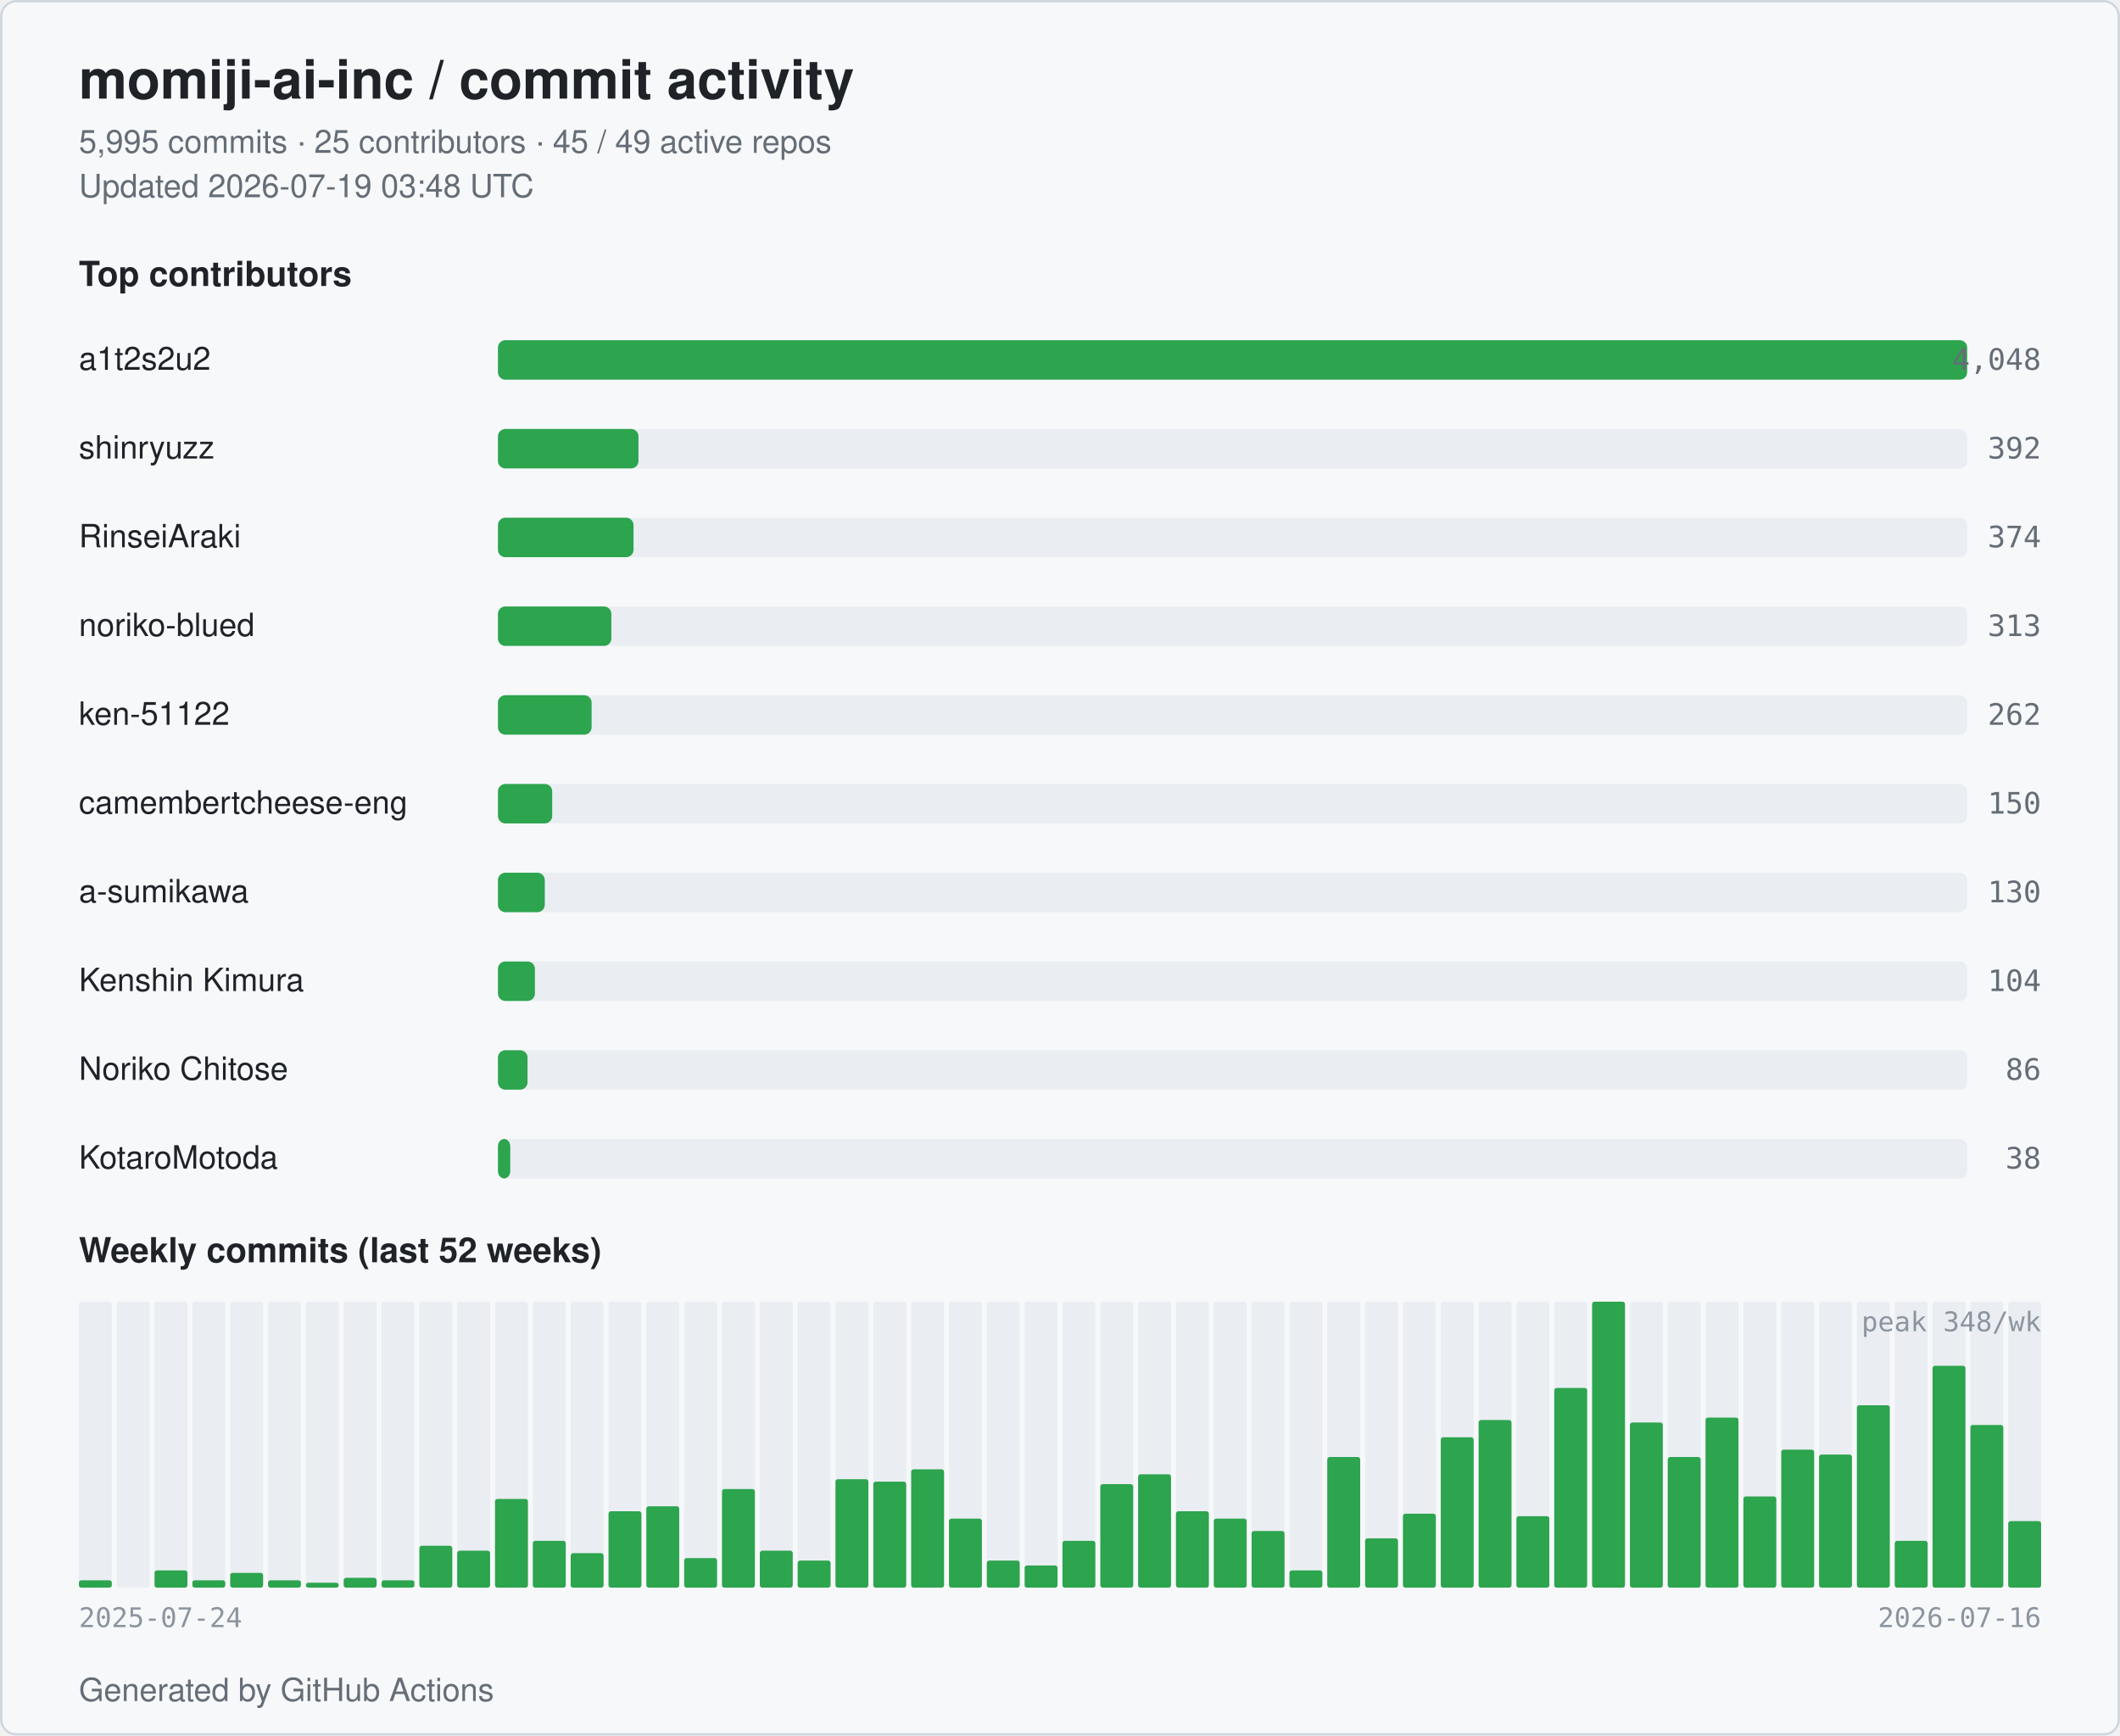
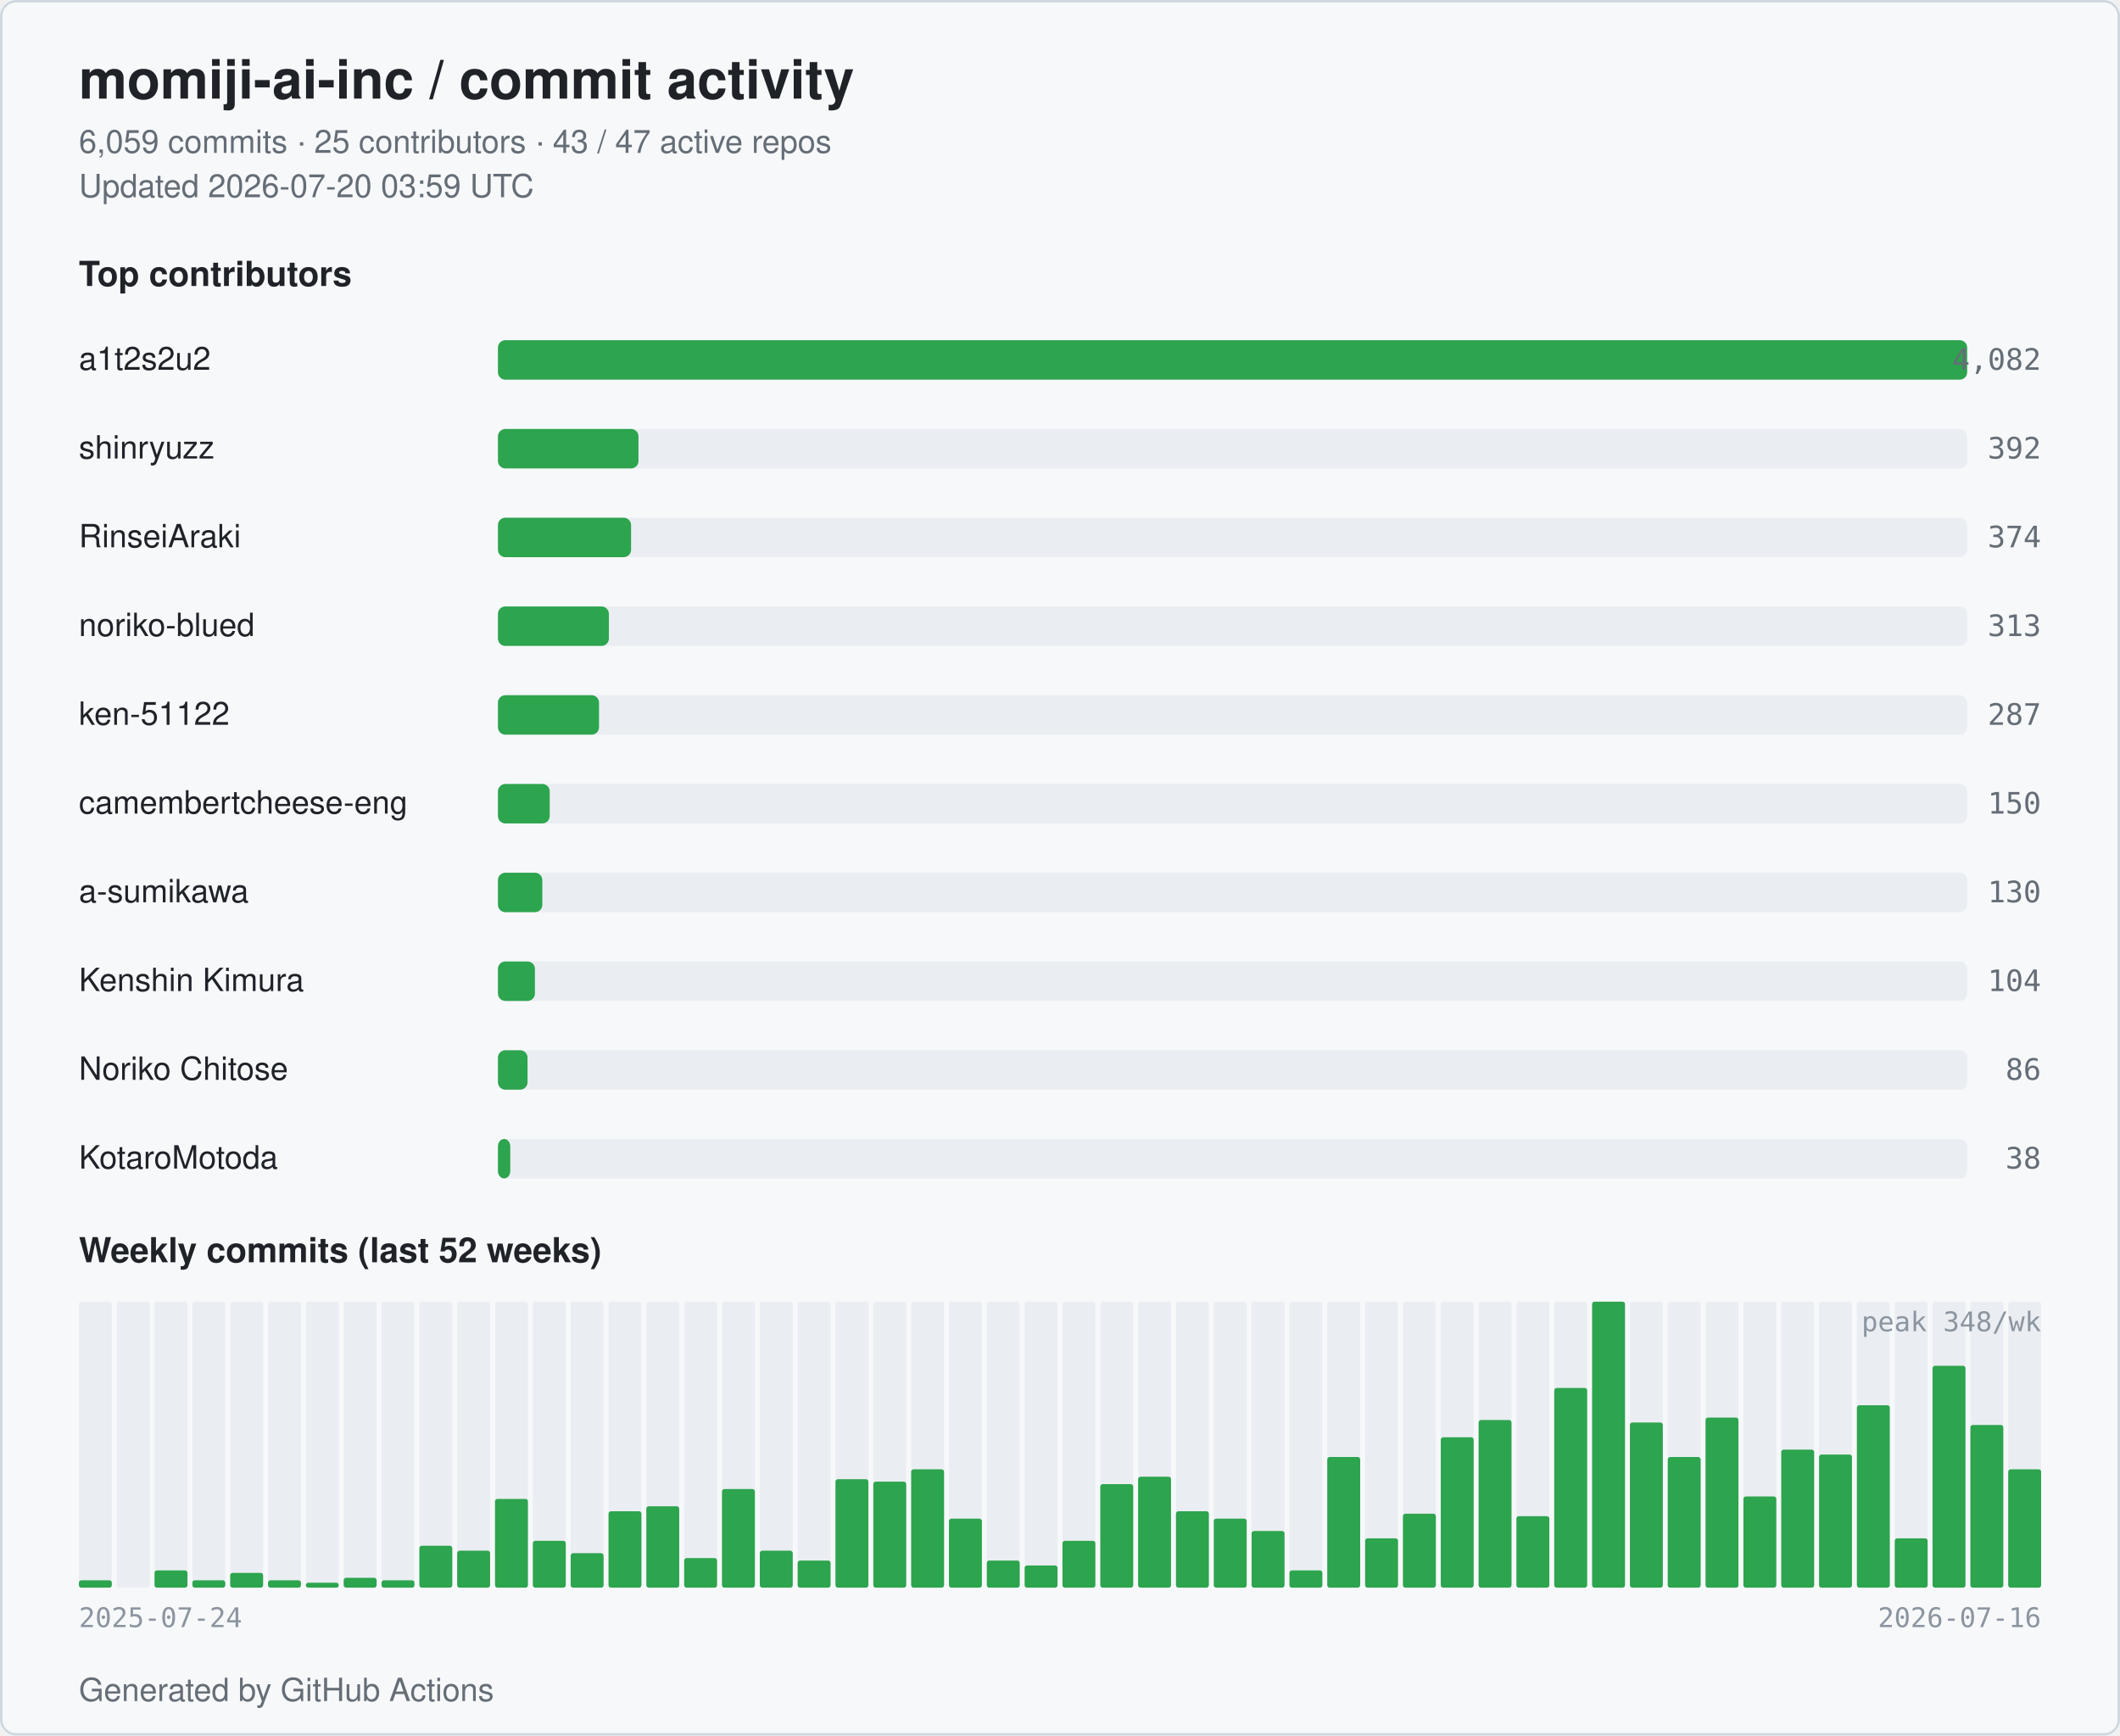
<svg xmlns="http://www.w3.org/2000/svg" width="860" height="704" viewBox="0 0 860 704" role="img" aria-label="momiji-ai-inc commit activity">
  <style>
  .bg { fill: #ffffff; }
  .card { fill: #f6f8fa; stroke: #d0d7de; }
  .title { fill: #1f2328; font: 600 22px -apple-system, BlinkMacSystemFont, "Segoe UI", Helvetica, Arial, sans-serif; }
  .subtitle { fill: #656d76; font: 400 13px -apple-system, BlinkMacSystemFont, "Segoe UI", Helvetica, Arial, sans-serif; }
  .section { fill: #1f2328; font: 600 14px -apple-system, BlinkMacSystemFont, "Segoe UI", Helvetica, Arial, sans-serif; }
  .name { fill: #1f2328; font: 500 13px -apple-system, BlinkMacSystemFont, "Segoe UI", Helvetica, Arial, sans-serif; }
  .count { fill: #656d76; font: 500 12px ui-monospace, SFMono-Regular, Menlo, monospace; }
  .axis { fill: #8c959f; font: 400 11px ui-monospace, SFMono-Regular, Menlo, monospace; }
  .bar { fill: #2da44e; }
  .bar-bg { fill: #eaeef2; }
  .week { fill: #2da44e; }
  .week-empty { fill: #eaeef2; }
  @media (prefers-color-scheme: dark) {
    .bg { fill: #0d1117; }
    .card { fill: #151b23; stroke: #30363d; }
    .title { fill: #e6edf3; }
    .subtitle { fill: #9198a1; }
    .section { fill: #e6edf3; }
    .name { fill: #e6edf3; }
    .count { fill: #9198a1; }
    .axis { fill: #6e7681; }
    .bar { fill: #3fb950; }
    .bar-bg { fill: #21262d; }
    .week { fill: #3fb950; }
    .week-empty { fill: #21262d; }
  }
</style>
  <rect class="bg" x="0" y="0" width="860" height="704" rx="6" />
  <rect class="card" x="0.5" y="0.5" width="859" height="703" rx="6" fill="none" />
  <text class="title" x="32" y="40">momiji-ai-inc / commit activity</text>
-   <text class="subtitle" x="32" y="62">5,995 commits · 25 contributors · 45 / 49 active repos</text>
-   <text class="subtitle" x="32" y="80">Updated 2026-07-19 03:48 UTC</text>
+   <text class="subtitle" x="32" y="62">6,059 commits · 25 contributors · 43 / 47 active repos</text>
+   <text class="subtitle" x="32" y="80">Updated 2026-07-20 03:59 UTC</text>
  <text class="section" x="32" y="116">Top contributors</text>
  <text class="name" x="32" y="150">a1t2s2u2</text>
  <rect class="bar-bg" x="202" y="138" width="596" height="16" rx="3" />
  <rect class="bar" x="202" y="138" width="596" height="16" rx="3" />
-   <text class="count" x="828" y="150" text-anchor="end">4,048</text>
+   <text class="count" x="828" y="150" text-anchor="end">4,082</text>
  <text class="name" x="32" y="186">shinryuzz</text>
  <rect class="bar-bg" x="202" y="174" width="596" height="16" rx="3" />
  <rect class="bar" x="202" y="174" width="57" height="16" rx="3" />
  <text class="count" x="828" y="186" text-anchor="end">392</text>
  <text class="name" x="32" y="222">RinseiAraki</text>
  <rect class="bar-bg" x="202" y="210" width="596" height="16" rx="3" />
-   <rect class="bar" x="202" y="210" width="55" height="16" rx="3" />
+   <rect class="bar" x="202" y="210" width="54" height="16" rx="3" />
  <text class="count" x="828" y="222" text-anchor="end">374</text>
  <text class="name" x="32" y="258">noriko-blued</text>
  <rect class="bar-bg" x="202" y="246" width="596" height="16" rx="3" />
-   <rect class="bar" x="202" y="246" width="46" height="16" rx="3" />
+   <rect class="bar" x="202" y="246" width="45" height="16" rx="3" />
  <text class="count" x="828" y="258" text-anchor="end">313</text>
  <text class="name" x="32" y="294">ken-51122</text>
  <rect class="bar-bg" x="202" y="282" width="596" height="16" rx="3" />
-   <rect class="bar" x="202" y="282" width="38" height="16" rx="3" />
-   <text class="count" x="828" y="294" text-anchor="end">262</text>
+   <rect class="bar" x="202" y="282" width="41" height="16" rx="3" />
+   <text class="count" x="828" y="294" text-anchor="end">287</text>
  <text class="name" x="32" y="330" textLength="160" lengthAdjust="spacingAndGlyphs">camembertcheese-eng</text>
  <rect class="bar-bg" x="202" y="318" width="596" height="16" rx="3" />
-   <rect class="bar" x="202" y="318" width="22" height="16" rx="3" />
+   <rect class="bar" x="202" y="318" width="21" height="16" rx="3" />
  <text class="count" x="828" y="330" text-anchor="end">150</text>
  <text class="name" x="32" y="366">a-sumikawa</text>
  <rect class="bar-bg" x="202" y="354" width="596" height="16" rx="3" />
-   <rect class="bar" x="202" y="354" width="19" height="16" rx="3" />
+   <rect class="bar" x="202" y="354" width="18" height="16" rx="3" />
  <text class="count" x="828" y="366" text-anchor="end">130</text>
  <text class="name" x="32" y="402">Kenshin Kimura</text>
  <rect class="bar-bg" x="202" y="390" width="596" height="16" rx="3" />
  <rect class="bar" x="202" y="390" width="15" height="16" rx="3" />
  <text class="count" x="828" y="402" text-anchor="end">104</text>
  <text class="name" x="32" y="438">Noriko Chitose</text>
  <rect class="bar-bg" x="202" y="426" width="596" height="16" rx="3" />
  <rect class="bar" x="202" y="426" width="12" height="16" rx="3" />
  <text class="count" x="828" y="438" text-anchor="end">86</text>
  <text class="name" x="32" y="474">KotaroMotoda</text>
  <rect class="bar-bg" x="202" y="462" width="596" height="16" rx="3" />
  <rect class="bar" x="202" y="462" width="5" height="16" rx="3" />
  <text class="count" x="828" y="474" text-anchor="end">38</text>
  <text class="section" x="32" y="512">Weekly commits (last 52 weeks)</text>
  <rect class="week-empty" x="32.00" y="528" width="13.35" height="116" rx="1" />
  <rect class="week" x="32.00" y="641" width="13.35" height="3" rx="1" />
  <rect class="week-empty" x="47.35" y="528" width="13.35" height="116" rx="1" />
  <rect class="week" x="47.35" y="644" width="13.35" height="0" rx="1" />
  <rect class="week-empty" x="62.69" y="528" width="13.35" height="116" rx="1" />
  <rect class="week" x="62.69" y="637" width="13.35" height="7" rx="1" />
  <rect class="week-empty" x="78.04" y="528" width="13.35" height="116" rx="1" />
  <rect class="week" x="78.04" y="641" width="13.35" height="3" rx="1" />
  <rect class="week-empty" x="93.38" y="528" width="13.35" height="116" rx="1" />
  <rect class="week" x="93.38" y="638" width="13.35" height="6" rx="1" />
  <rect class="week-empty" x="108.73" y="528" width="13.35" height="116" rx="1" />
  <rect class="week" x="108.73" y="641" width="13.35" height="3" rx="1" />
  <rect class="week-empty" x="124.08" y="528" width="13.35" height="116" rx="1" />
  <rect class="week" x="124.08" y="642" width="13.35" height="2" rx="1" />
  <rect class="week-empty" x="139.42" y="528" width="13.35" height="116" rx="1" />
  <rect class="week" x="139.42" y="640" width="13.35" height="4" rx="1" />
  <rect class="week-empty" x="154.77" y="528" width="13.35" height="116" rx="1" />
  <rect class="week" x="154.77" y="641" width="13.35" height="3" rx="1" />
  <rect class="week-empty" x="170.12" y="528" width="13.35" height="116" rx="1" />
  <rect class="week" x="170.12" y="627" width="13.35" height="17" rx="1" />
  <rect class="week-empty" x="185.46" y="528" width="13.35" height="116" rx="1" />
  <rect class="week" x="185.46" y="629" width="13.35" height="15" rx="1" />
  <rect class="week-empty" x="200.81" y="528" width="13.35" height="116" rx="1" />
  <rect class="week" x="200.81" y="608" width="13.35" height="36" rx="1" />
  <rect class="week-empty" x="216.15" y="528" width="13.35" height="116" rx="1" />
  <rect class="week" x="216.15" y="625" width="13.35" height="19" rx="1" />
  <rect class="week-empty" x="231.50" y="528" width="13.35" height="116" rx="1" />
  <rect class="week" x="231.50" y="630" width="13.35" height="14" rx="1" />
  <rect class="week-empty" x="246.85" y="528" width="13.35" height="116" rx="1" />
  <rect class="week" x="246.85" y="613" width="13.35" height="31" rx="1" />
  <rect class="week-empty" x="262.19" y="528" width="13.35" height="116" rx="1" />
  <rect class="week" x="262.19" y="611" width="13.35" height="33" rx="1" />
  <rect class="week-empty" x="277.54" y="528" width="13.35" height="116" rx="1" />
  <rect class="week" x="277.54" y="632" width="13.35" height="12" rx="1" />
  <rect class="week-empty" x="292.88" y="528" width="13.35" height="116" rx="1" />
  <rect class="week" x="292.88" y="604" width="13.35" height="40" rx="1" />
  <rect class="week-empty" x="308.23" y="528" width="13.35" height="116" rx="1" />
  <rect class="week" x="308.23" y="629" width="13.35" height="15" rx="1" />
  <rect class="week-empty" x="323.58" y="528" width="13.35" height="116" rx="1" />
  <rect class="week" x="323.58" y="633" width="13.35" height="11" rx="1" />
  <rect class="week-empty" x="338.92" y="528" width="13.35" height="116" rx="1" />
  <rect class="week" x="338.92" y="600" width="13.35" height="44" rx="1" />
  <rect class="week-empty" x="354.27" y="528" width="13.35" height="116" rx="1" />
  <rect class="week" x="354.27" y="601" width="13.35" height="43" rx="1" />
  <rect class="week-empty" x="369.62" y="528" width="13.35" height="116" rx="1" />
  <rect class="week" x="369.62" y="596" width="13.35" height="48" rx="1" />
  <rect class="week-empty" x="384.96" y="528" width="13.35" height="116" rx="1" />
  <rect class="week" x="384.96" y="616" width="13.35" height="28" rx="1" />
  <rect class="week-empty" x="400.31" y="528" width="13.35" height="116" rx="1" />
  <rect class="week" x="400.31" y="633" width="13.35" height="11" rx="1" />
  <rect class="week-empty" x="415.65" y="528" width="13.35" height="116" rx="1" />
  <rect class="week" x="415.65" y="635" width="13.35" height="9" rx="1" />
  <rect class="week-empty" x="431.00" y="528" width="13.35" height="116" rx="1" />
  <rect class="week" x="431.00" y="625" width="13.35" height="19" rx="1" />
  <rect class="week-empty" x="446.35" y="528" width="13.35" height="116" rx="1" />
  <rect class="week" x="446.35" y="602" width="13.35" height="42" rx="1" />
  <rect class="week-empty" x="461.69" y="528" width="13.35" height="116" rx="1" />
-   <rect class="week" x="461.69" y="598" width="13.35" height="46" rx="1" />
+   <rect class="week" x="461.69" y="599" width="13.35" height="45" rx="1" />
  <rect class="week-empty" x="477.04" y="528" width="13.35" height="116" rx="1" />
  <rect class="week" x="477.04" y="613" width="13.35" height="31" rx="1" />
  <rect class="week-empty" x="492.38" y="528" width="13.35" height="116" rx="1" />
  <rect class="week" x="492.38" y="616" width="13.35" height="28" rx="1" />
  <rect class="week-empty" x="507.73" y="528" width="13.35" height="116" rx="1" />
  <rect class="week" x="507.73" y="621" width="13.35" height="23" rx="1" />
  <rect class="week-empty" x="523.08" y="528" width="13.35" height="116" rx="1" />
  <rect class="week" x="523.08" y="637" width="13.35" height="7" rx="1" />
  <rect class="week-empty" x="538.42" y="528" width="13.35" height="116" rx="1" />
  <rect class="week" x="538.42" y="591" width="13.35" height="53" rx="1" />
  <rect class="week-empty" x="553.77" y="528" width="13.35" height="116" rx="1" />
  <rect class="week" x="553.77" y="624" width="13.35" height="20" rx="1" />
  <rect class="week-empty" x="569.12" y="528" width="13.35" height="116" rx="1" />
  <rect class="week" x="569.12" y="614" width="13.35" height="30" rx="1" />
  <rect class="week-empty" x="584.46" y="528" width="13.35" height="116" rx="1" />
  <rect class="week" x="584.46" y="583" width="13.35" height="61" rx="1" />
  <rect class="week-empty" x="599.81" y="528" width="13.35" height="116" rx="1" />
  <rect class="week" x="599.81" y="576" width="13.35" height="68" rx="1" />
  <rect class="week-empty" x="615.15" y="528" width="13.35" height="116" rx="1" />
  <rect class="week" x="615.15" y="615" width="13.35" height="29" rx="1" />
  <rect class="week-empty" x="630.50" y="528" width="13.35" height="116" rx="1" />
  <rect class="week" x="630.50" y="563" width="13.35" height="81" rx="1" />
  <rect class="week-empty" x="645.85" y="528" width="13.35" height="116" rx="1" />
  <rect class="week" x="645.85" y="528" width="13.35" height="116" rx="1" />
  <rect class="week-empty" x="661.19" y="528" width="13.35" height="116" rx="1" />
  <rect class="week" x="661.19" y="577" width="13.35" height="67" rx="1" />
  <rect class="week-empty" x="676.54" y="528" width="13.35" height="116" rx="1" />
  <rect class="week" x="676.54" y="591" width="13.35" height="53" rx="1" />
  <rect class="week-empty" x="691.88" y="528" width="13.35" height="116" rx="1" />
  <rect class="week" x="691.88" y="575" width="13.35" height="69" rx="1" />
  <rect class="week-empty" x="707.23" y="528" width="13.35" height="116" rx="1" />
  <rect class="week" x="707.23" y="607" width="13.35" height="37" rx="1" />
  <rect class="week-empty" x="722.58" y="528" width="13.35" height="116" rx="1" />
  <rect class="week" x="722.58" y="588" width="13.35" height="56" rx="1" />
  <rect class="week-empty" x="737.92" y="528" width="13.35" height="116" rx="1" />
  <rect class="week" x="737.92" y="590" width="13.35" height="54" rx="1" />
  <rect class="week-empty" x="753.27" y="528" width="13.35" height="116" rx="1" />
  <rect class="week" x="753.27" y="570" width="13.35" height="74" rx="1" />
  <rect class="week-empty" x="768.62" y="528" width="13.35" height="116" rx="1" />
-   <rect class="week" x="768.62" y="625" width="13.35" height="19" rx="1" />
+   <rect class="week" x="768.62" y="624" width="13.35" height="20" rx="1" />
  <rect class="week-empty" x="783.96" y="528" width="13.35" height="116" rx="1" />
  <rect class="week" x="783.96" y="554" width="13.35" height="90" rx="1" />
  <rect class="week-empty" x="799.31" y="528" width="13.35" height="116" rx="1" />
  <rect class="week" x="799.31" y="578" width="13.35" height="66" rx="1" />
  <rect class="week-empty" x="814.65" y="528" width="13.35" height="116" rx="1" />
-   <rect class="week" x="814.65" y="617" width="13.35" height="27" rx="1" />
+   <rect class="week" x="814.65" y="596" width="13.35" height="48" rx="1" />
  <text class="axis" x="32" y="660">2025-07-24</text>
  <text class="axis" x="828" y="660" text-anchor="end">2026-07-16</text>
  <text class="axis" x="828" y="540" text-anchor="end">peak 348/wk</text>
  <text class="subtitle" x="32" y="690">Generated by GitHub Actions</text>
</svg>
